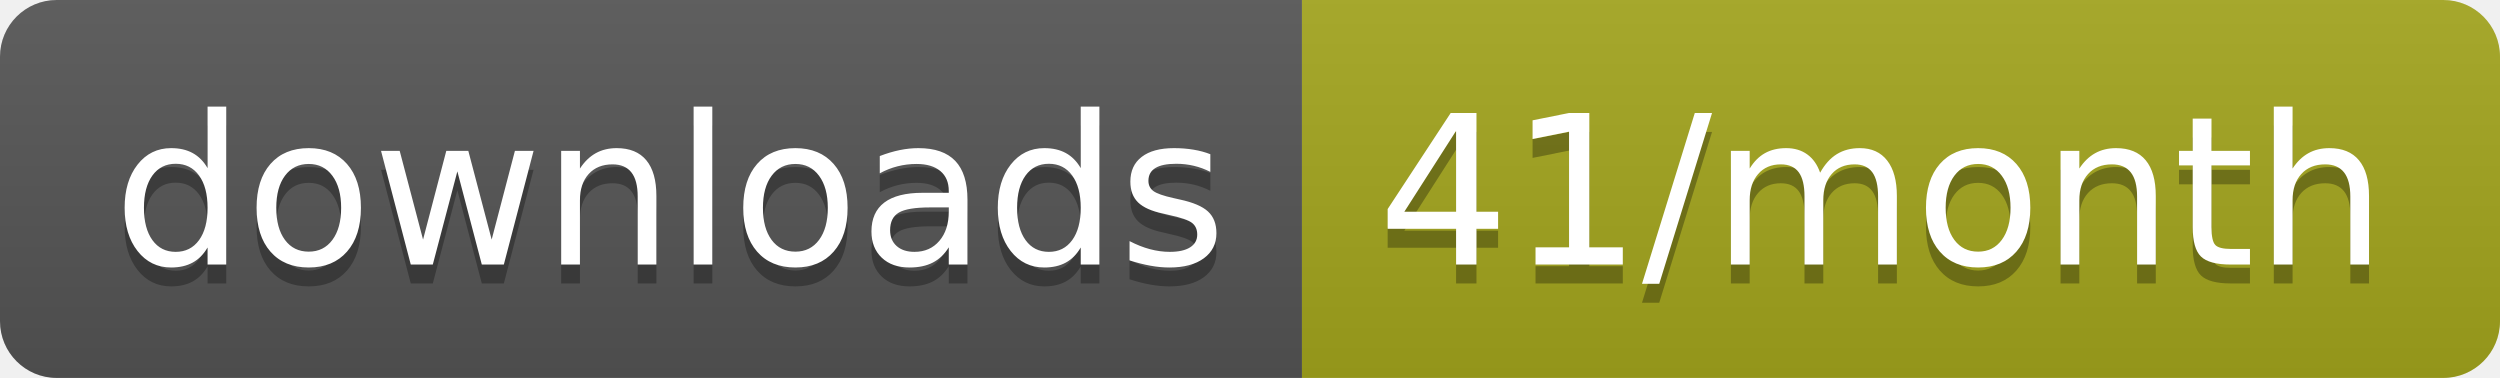
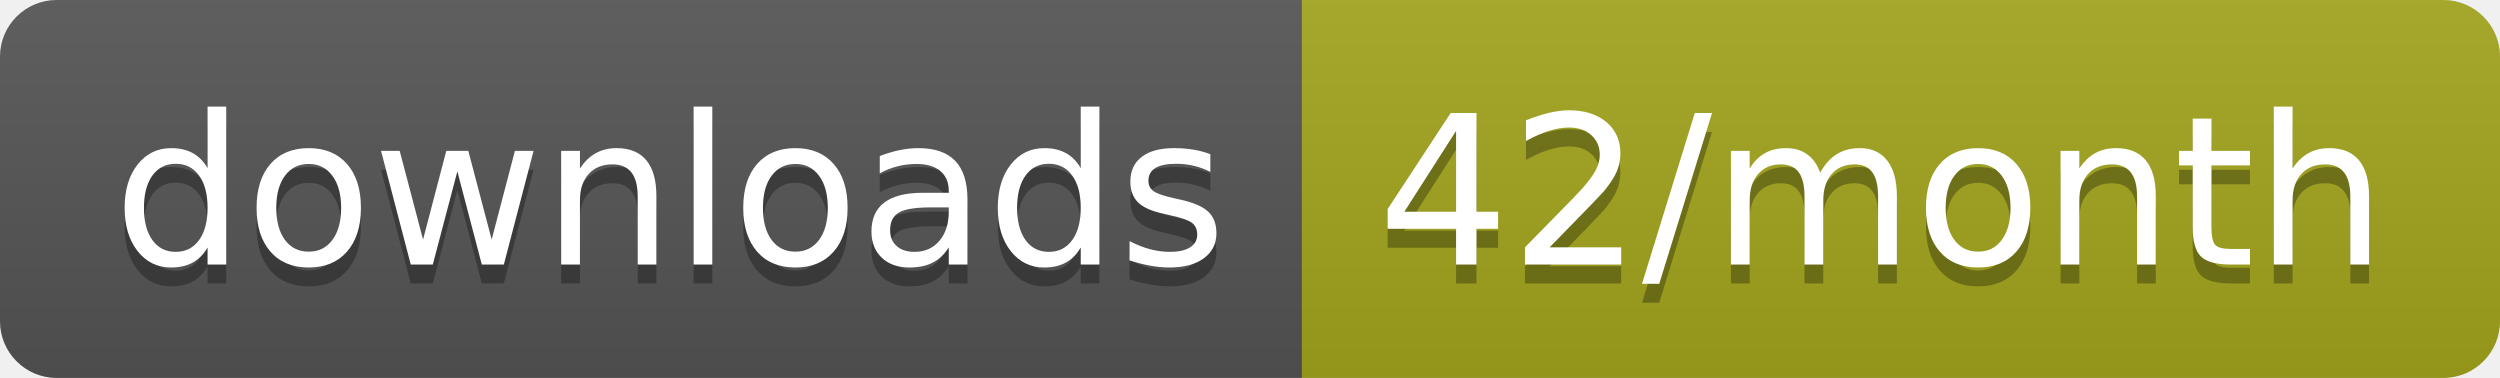
<svg xmlns="http://www.w3.org/2000/svg" width="132.3" height="20">
  <linearGradient id="smooth" x2="0" y2="100%">
    <stop offset="0" stop-color="#bbb" stop-opacity=".1" />
    <stop offset="1" stop-opacity=".1" />
  </linearGradient>
  <clipPath id="round">
    <rect width="132.3" height="20" rx="3" fill="#fff" />
  </clipPath>
  <g clip-path="url(#round)">
    <rect width="68.9" height="20" fill="#555" />
    <rect x="68.9" width="63.4" height="20" fill="#a4a61d" />
    <rect width="132.3" height="20" fill="url(#smooth)" />
  </g>
  <g fill="#fff" text-anchor="middle" font-family="DejaVu Sans,Verdana,Geneva,sans-serif" font-size="110">
    <text x="354.5" y="150" fill="#010101" fill-opacity=".3" transform="scale(0.1)" textLength="589.0" lengthAdjust="spacing">downloads</text>
    <text x="354.5" y="140" transform="scale(0.1)" textLength="589.0" lengthAdjust="spacing">downloads</text>
-     <text x="996" y="150" fill="#010101" fill-opacity=".3" transform="scale(0.1)" textLength="534.0" lengthAdjust="spacing">41/month</text>
-     <text x="996" y="140" transform="scale(0.1)" textLength="534.0" lengthAdjust="spacing">41/month</text>
+     <text x="996" y="150" fill="#010101" fill-opacity=".3" transform="scale(0.1)" textLength="534.0" lengthAdjust="spacing">42/month</text>
+     <text x="996" y="140" transform="scale(0.1)" textLength="534.0" lengthAdjust="spacing">42/month</text>
  </g>
</svg>
